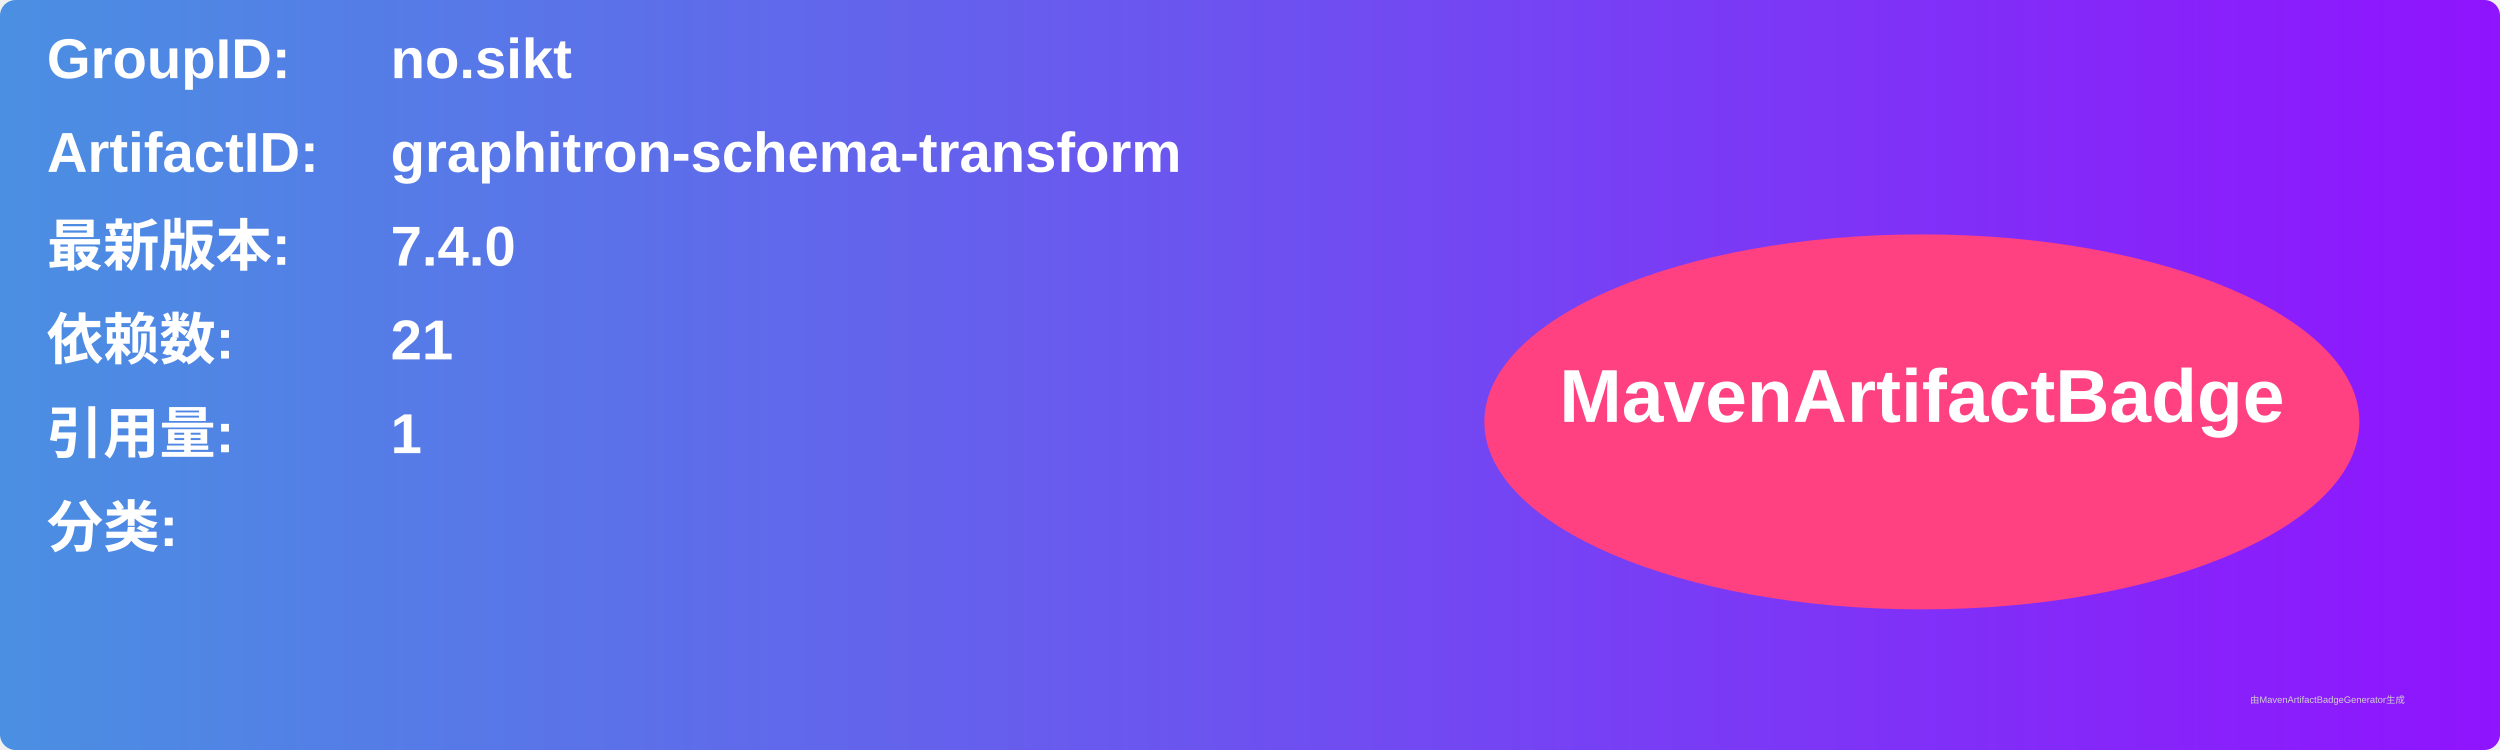
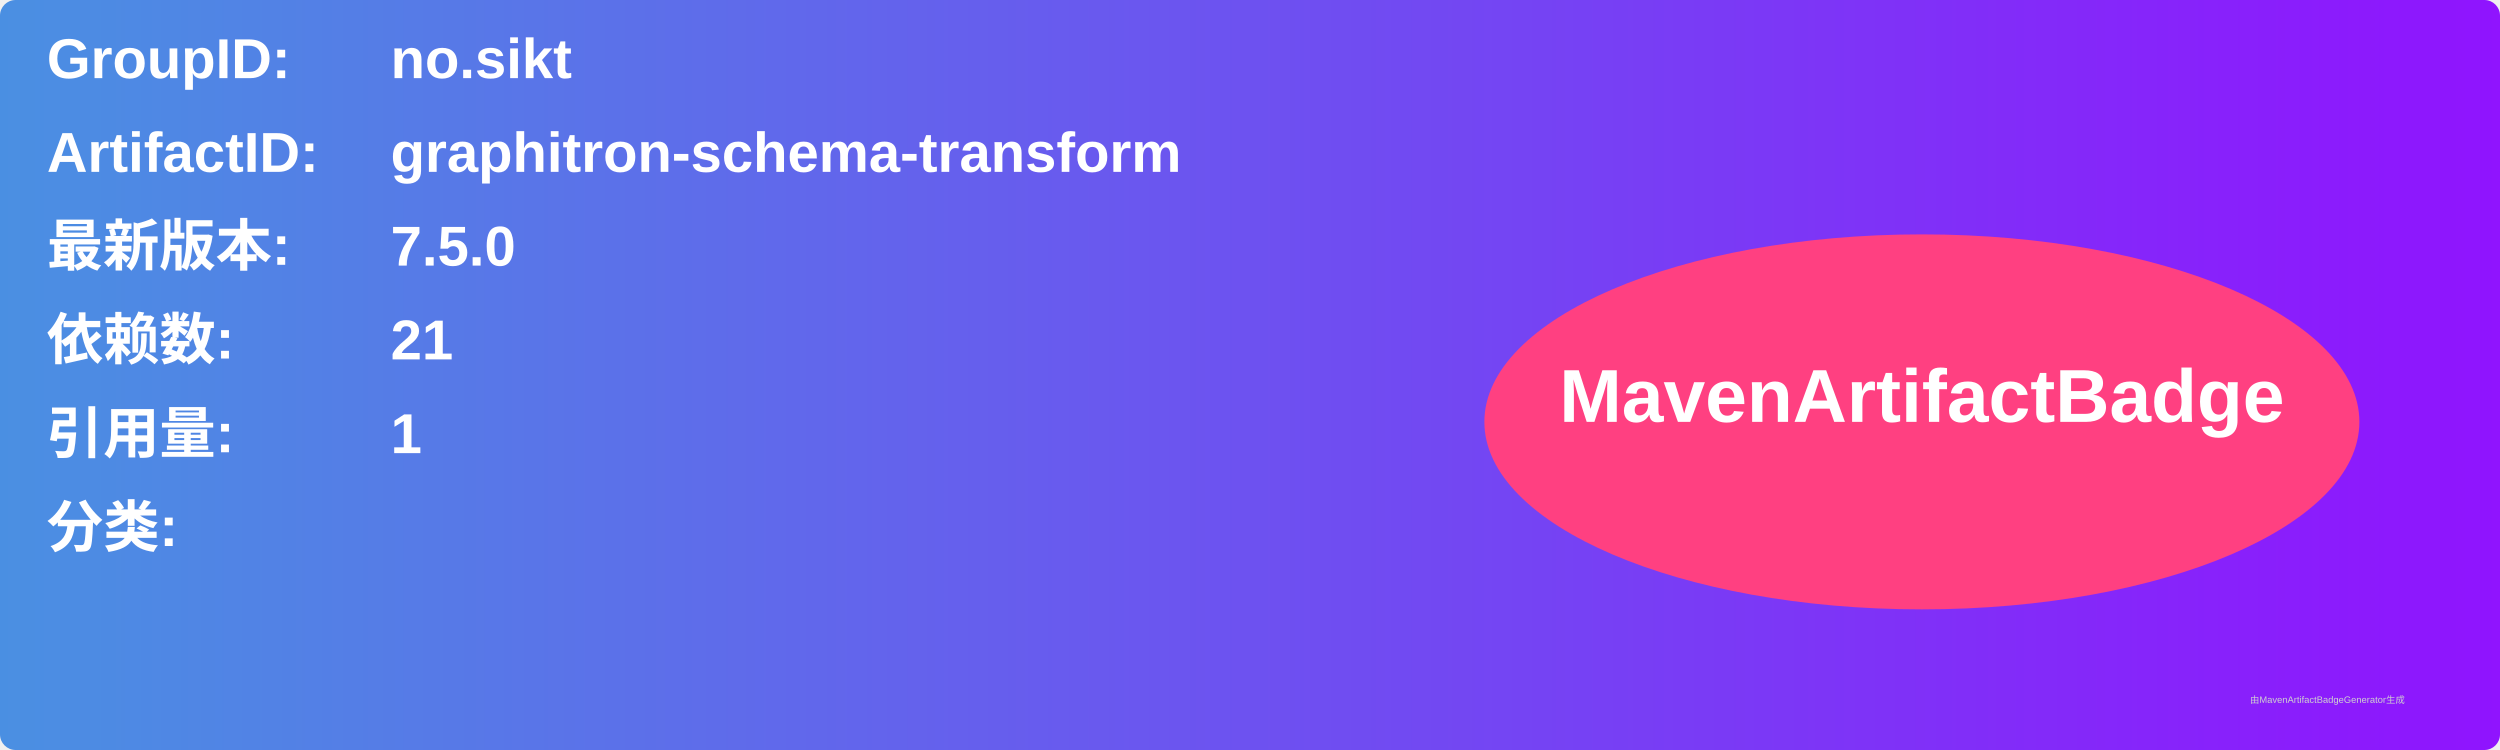
<svg xmlns="http://www.w3.org/2000/svg" width="800" height="240" viewBox="0 0 800 240">
  <linearGradient id="grad" x1="0%" y1="0%" x2="100%" y2="0%">
    <stop offset="0%" stop-color="#4a90e2" />
    <stop offset="100%" stop-color="#9013fe" />
  </linearGradient>
  <rect width="100%" height="100%" rx="5" ry="5" fill="url(#grad)" />
  <g transform="translate(15, 15)">
    <text x="0" y="10" font-family="Arial" font-size="18" fill="white" font-weight="bold" width="260">GroupID:</text>
    <text x="110" y="10" font-family="Arial" font-size="18" fill="white" font-weight="bold" width="460">no.sikt</text>
    <text x="0" y="40" font-family="Arial" font-size="18" fill="white" font-weight="bold" width="260">ArtifactID:</text>
    <text x="110" y="40" font-family="Arial" font-size="18" fill="white" font-weight="bold" width="460">graphitron-schema-transform</text>
    <text x="0" y="70" font-family="Arial" font-size="18" fill="white" font-weight="bold">最新版本:</text>
    <text x="110" y="70" font-family="Arial" font-size="18" fill="white" font-weight="bold">
-       <tspan font-weight="bold">7.4.0</tspan>
+       <tspan font-weight="bold">7.5.0</tspan>
    </text>
    <text x="0" y="100" font-family="Arial" font-size="18" fill="white" font-weight="bold">依赖数: </text>
    <text x="110" y="100" font-family="Arial" font-size="18" fill="white">
      <tspan font-weight="bold">21</tspan>
    </text>
    <text x="0" y="130" font-family="Arial" font-size="18" fill="white" font-weight="bold">引用量: </text>
    <text x="110" y="130" font-family="Arial" font-size="18" fill="white">
      <tspan font-weight="bold">1</tspan>
    </text>
    <text x="0" y="160" font-family="Arial" font-size="18" fill="white" font-weight="bold">分类:</text>
    <text x="10" y="190" font-family="Arial" font-size="10" fill="white">
      <tspan font-weight="bold" />
    </text>
    <ellipse cx="600" cy="120" rx="140" ry="60" fill="#ff4081" />
    <text x="600" y="120" text-anchor="middle" font-family="Arial" font-size="24" fill="white" font-weight="bold">MavenArtifactBadge</text>
  </g>
  <text x="720" y="225" font-family="Arial" font-size="3" fill="#d0d0d0">由MavenArtifactBadgeGenerator生成</text>
</svg>
